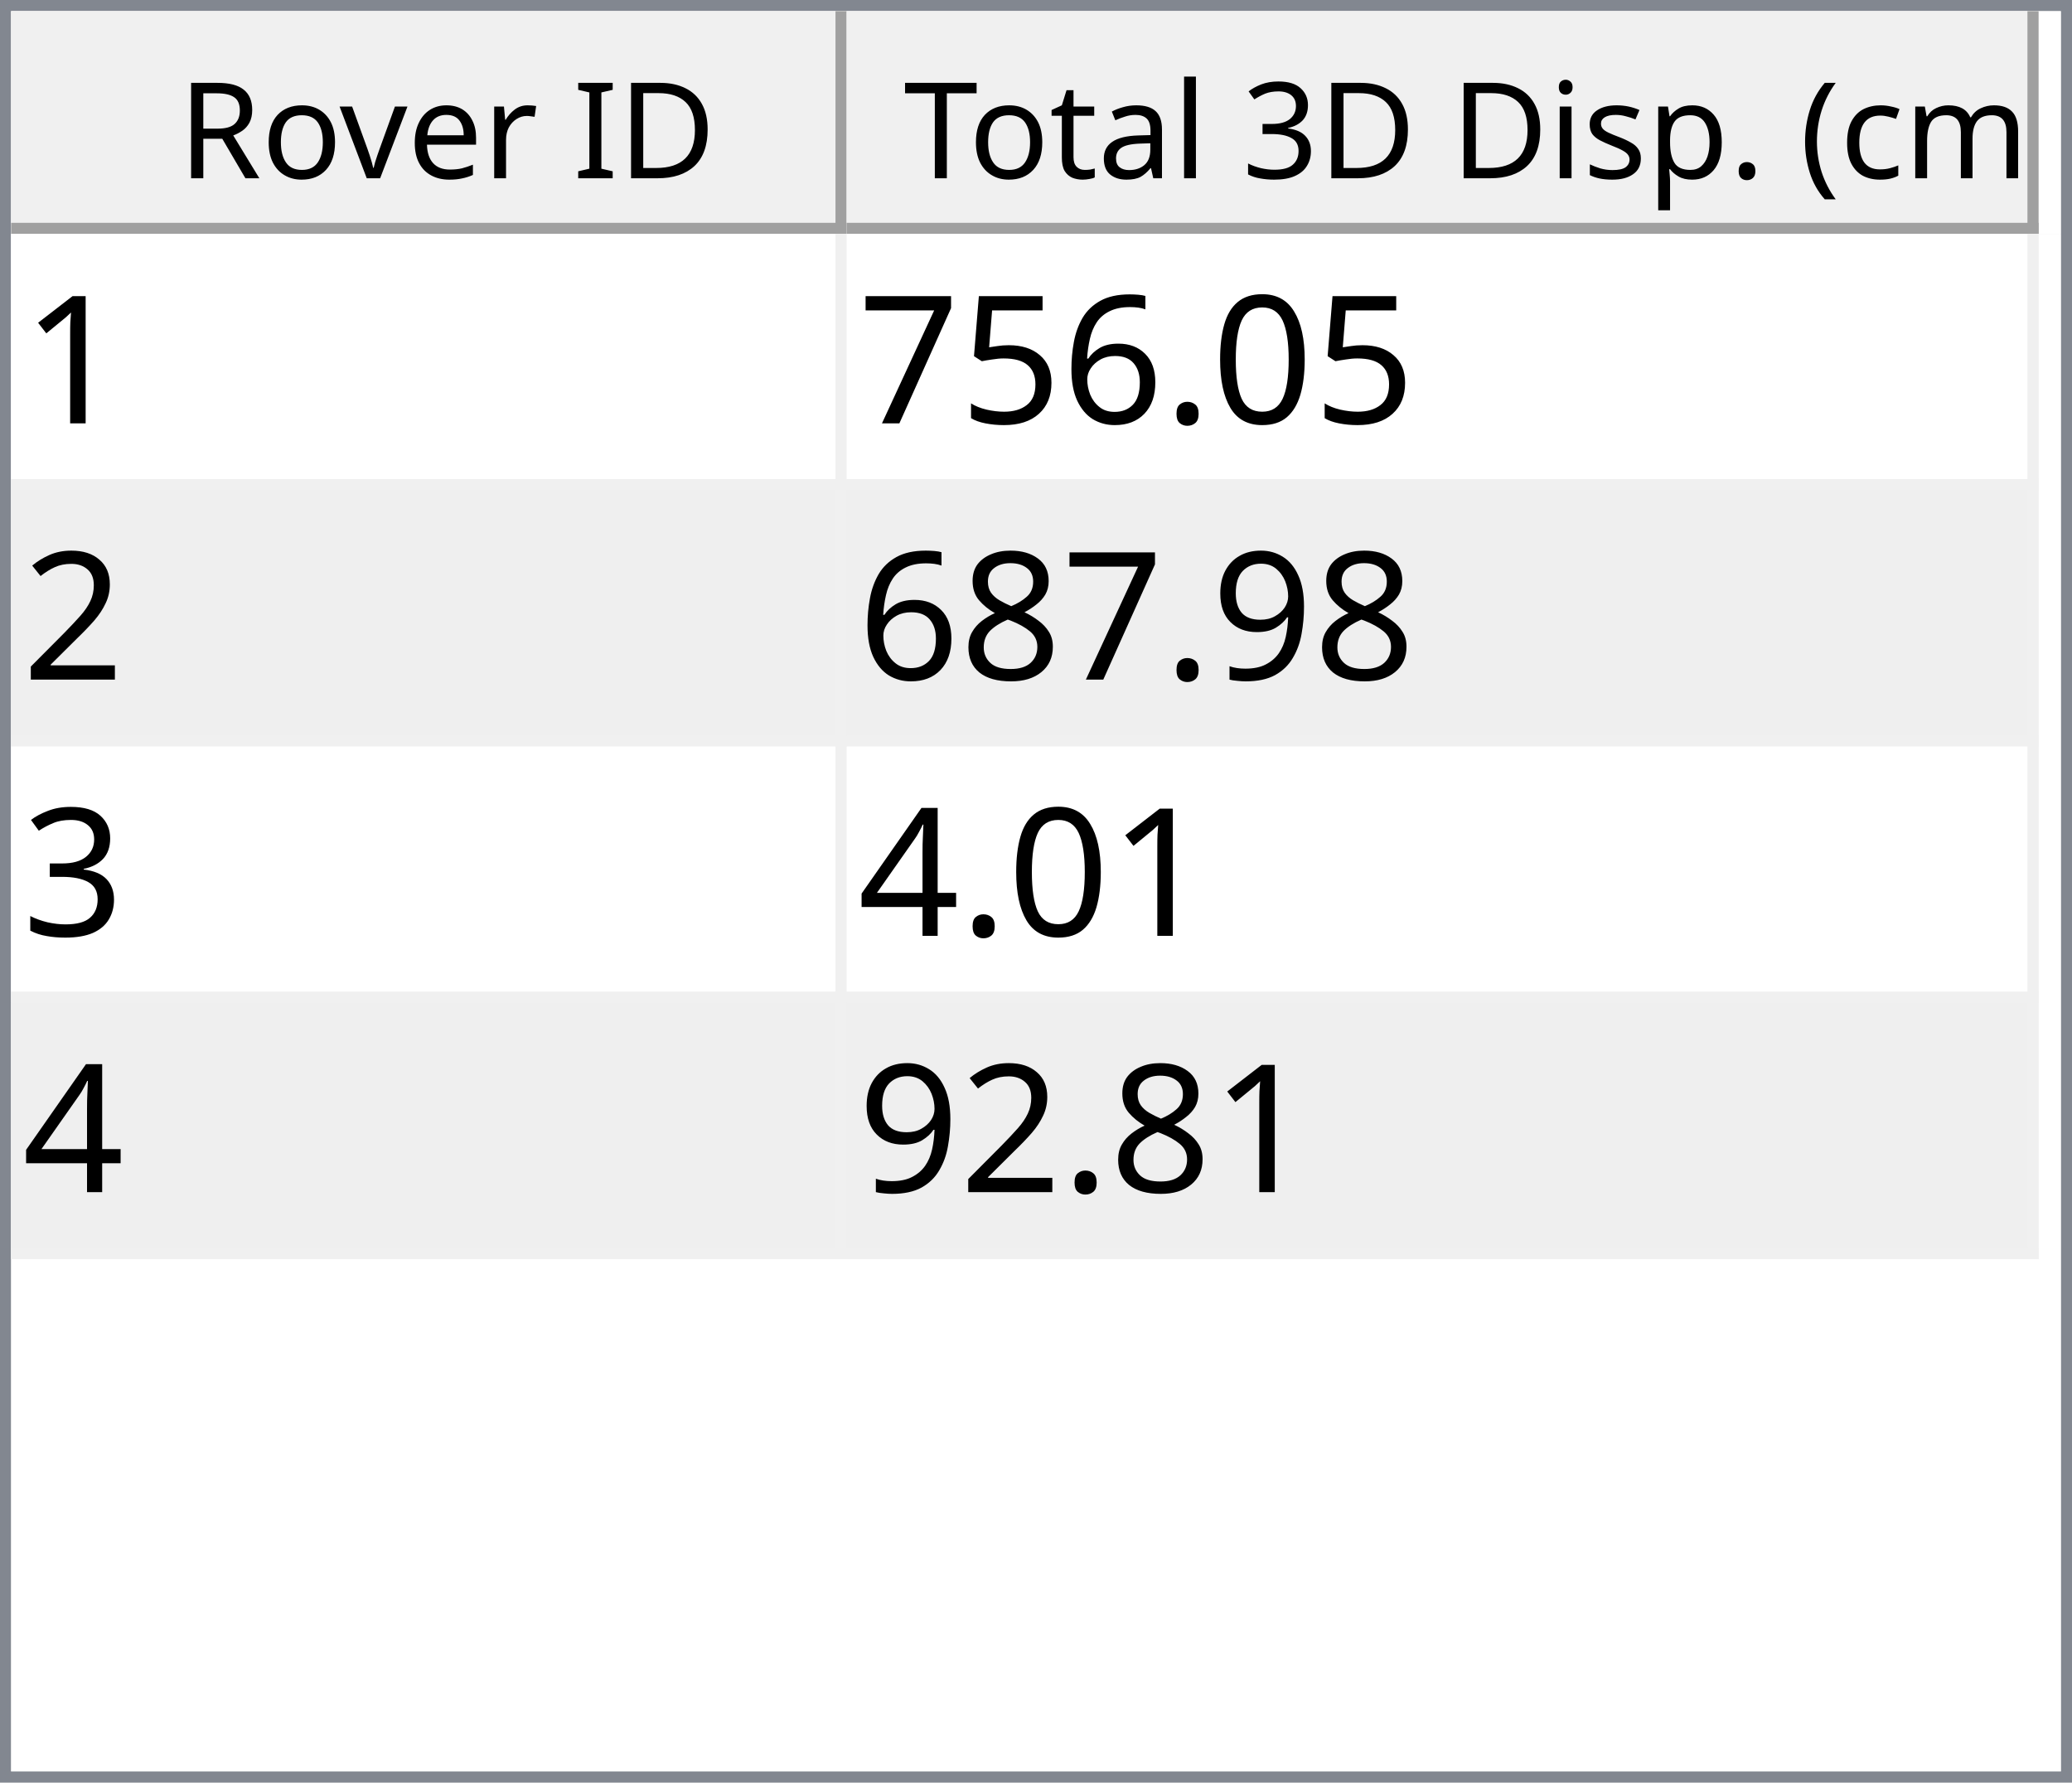
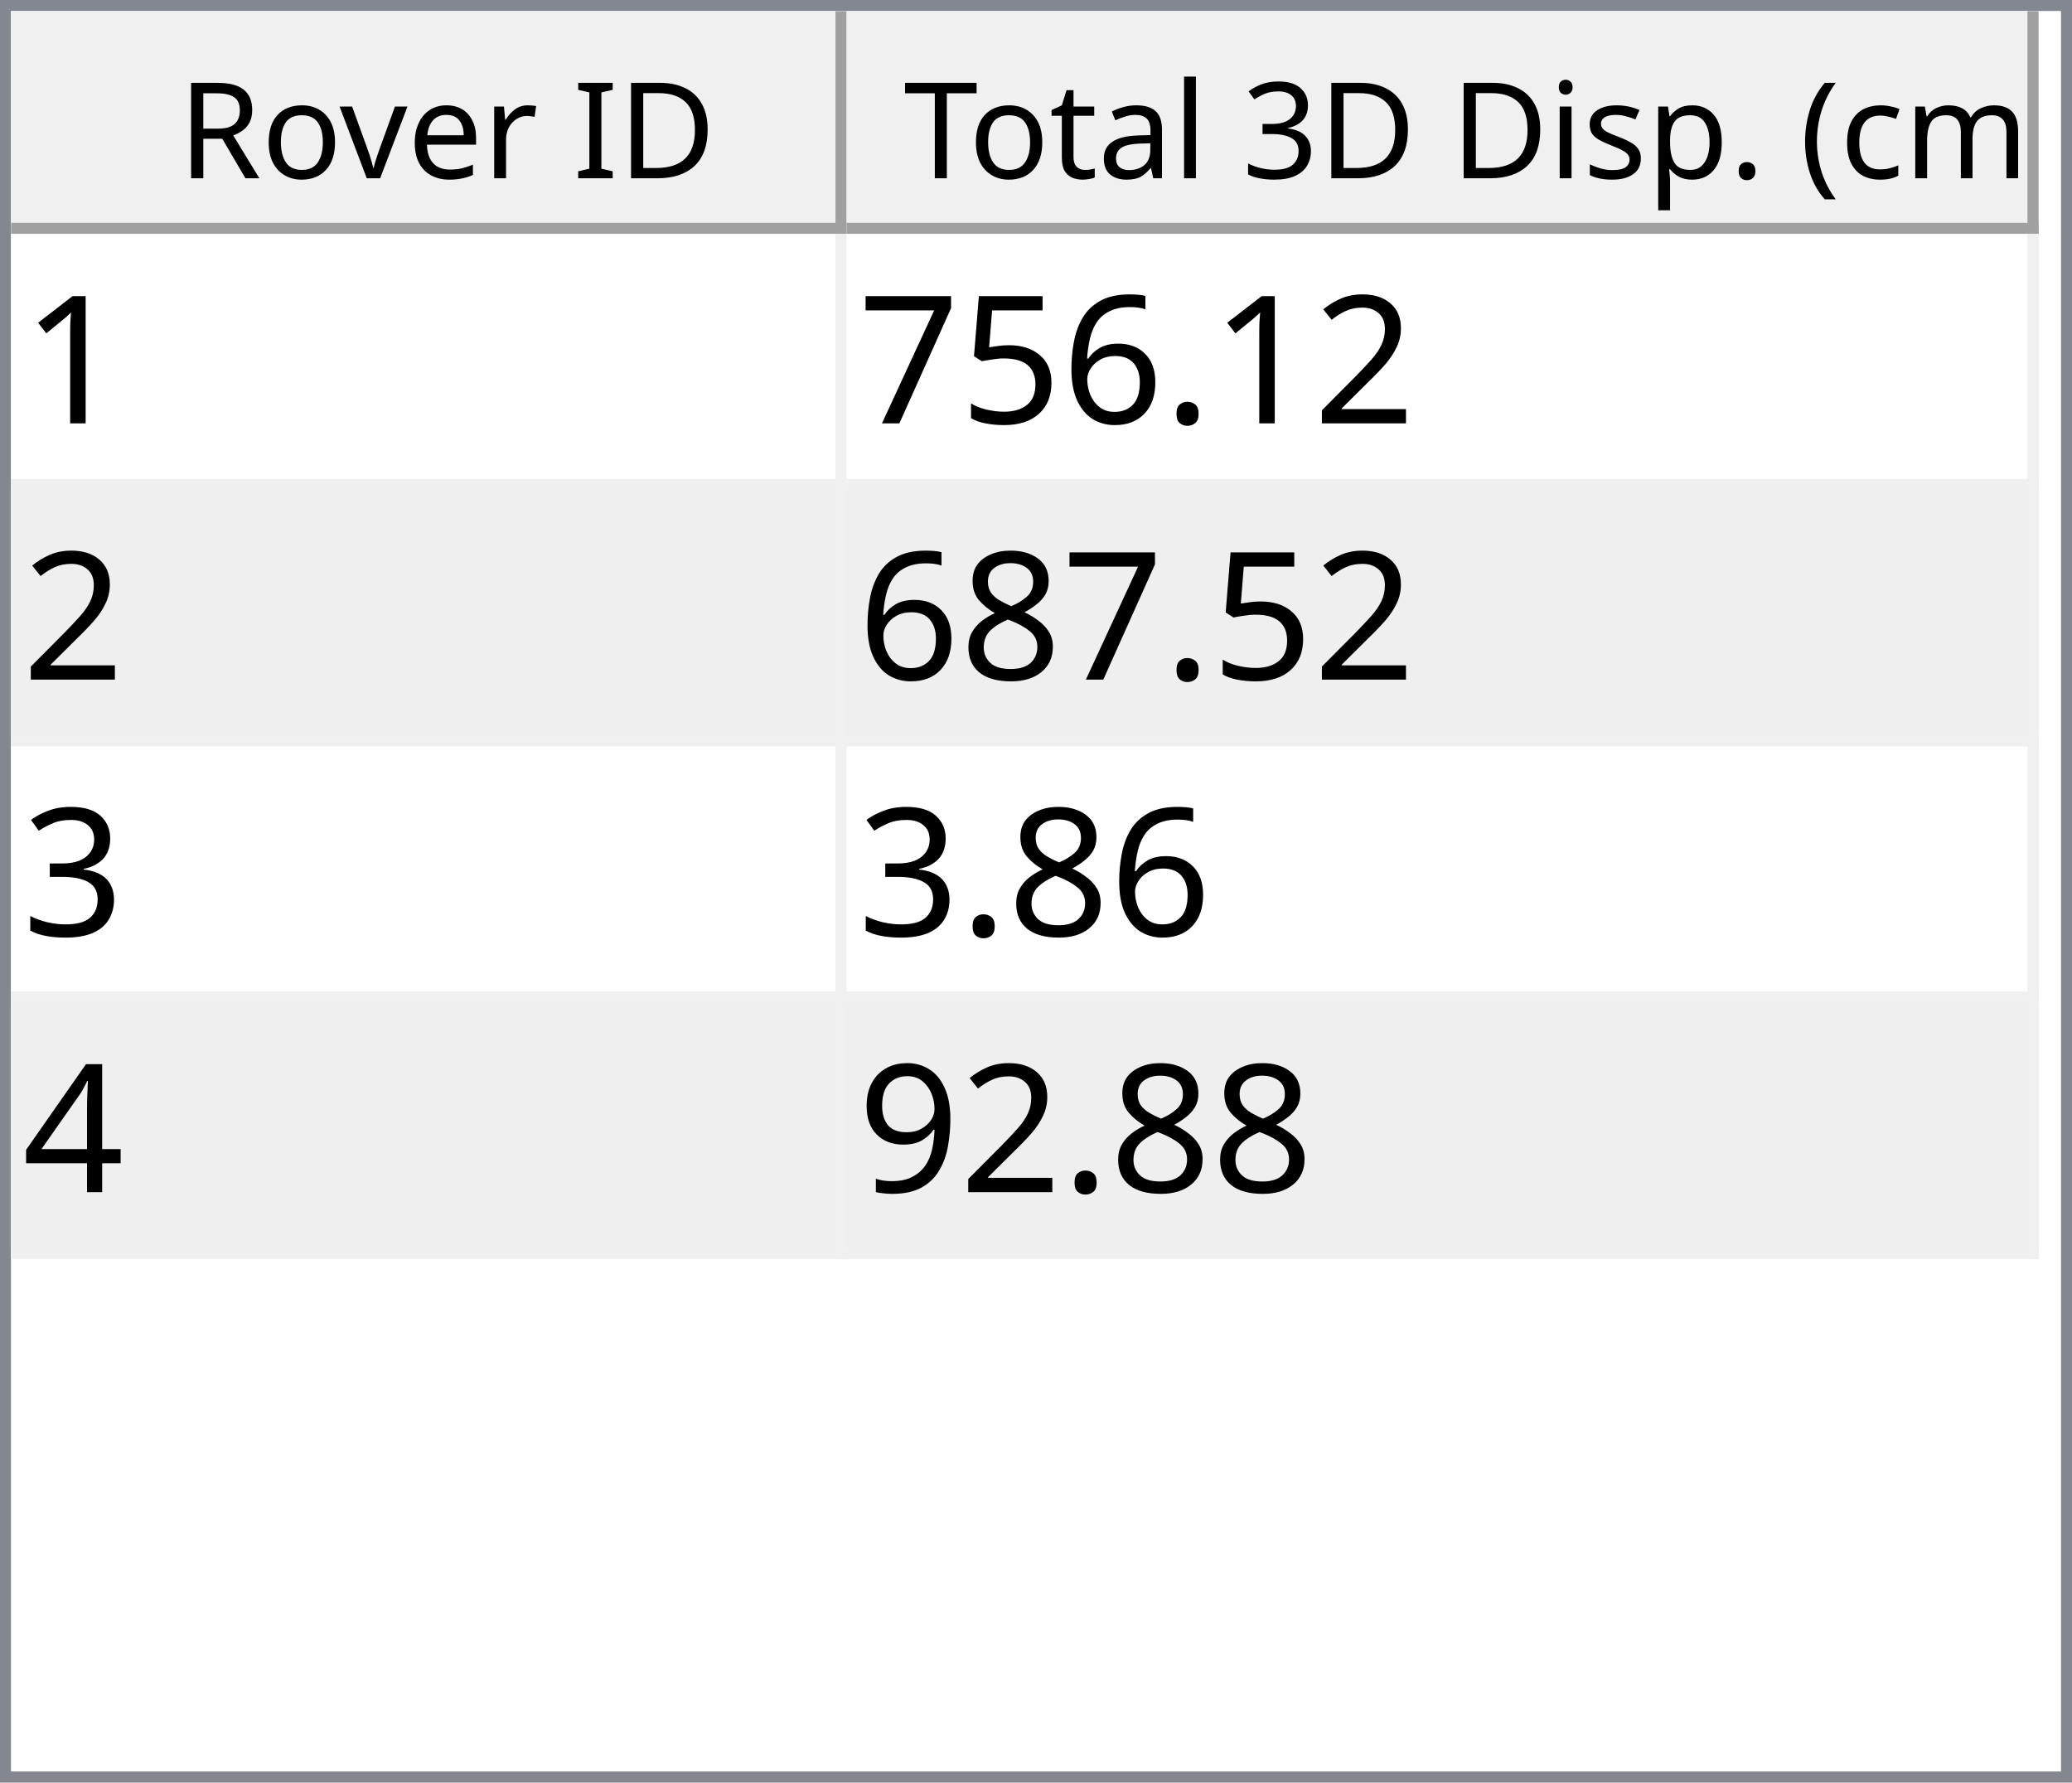
<svg xmlns="http://www.w3.org/2000/svg" style="fill-opacity:1; color-rendering:auto; color-interpolation:auto; text-rendering:auto; stroke:black; stroke-linecap:square; stroke-miterlimit:10; shape-rendering:auto; stroke-opacity:1; fill:black; stroke-dasharray:none; font-weight:normal; stroke-width:1; font-family:'Dialog'; font-style:normal; stroke-linejoin:miter; font-size:12px; stroke-dashoffset:0; image-rendering:auto;" width="186" height="160">
  <defs id="genericDefs" />
  <g>
    <defs id="defs1">
      <clipPath clipPathUnits="userSpaceOnUse" id="clipPath1">
        <path d="M0 0 L186 0 L186 160 L0 160 L0 0 Z" />
      </clipPath>
      <clipPath clipPathUnits="userSpaceOnUse" id="clipPath2">
        <path d="M0 0 L0 160 L186 160 L186 0 Z" />
      </clipPath>
      <clipPath clipPathUnits="userSpaceOnUse" id="clipPath3">
        <path d="M0 0 L0 20 L184 20 L184 0 Z" />
      </clipPath>
      <clipPath clipPathUnits="userSpaceOnUse" id="clipPath4">
        <path d="M0 0 L0 20 L75 20 L75 0 Z" />
      </clipPath>
      <clipPath clipPathUnits="userSpaceOnUse" id="clipPath5">
        <path d="M1 1 L1 19 L74 19 L74 1 Z" />
      </clipPath>
      <clipPath clipPathUnits="userSpaceOnUse" id="clipPath6">
        <path d="M0 0 L0 18 L73 18 L73 0 Z" />
      </clipPath>
      <clipPath clipPathUnits="userSpaceOnUse" id="clipPath7">
        <path d="M-0.5 -0.5 L-0.5 19.5 L74.5 19.5 L74.5 -0.5 Z" />
      </clipPath>
      <clipPath clipPathUnits="userSpaceOnUse" id="clipPath8">
        <path d="M0 0 L0 20 L107 20 L107 0 Z" />
      </clipPath>
      <clipPath clipPathUnits="userSpaceOnUse" id="clipPath9">
        <path d="M1 1 L1 19 L106 19 L106 1 Z" />
      </clipPath>
      <clipPath clipPathUnits="userSpaceOnUse" id="clipPath10">
        <path d="M0 0 L0 18 L105 18 L105 0 Z" />
      </clipPath>
      <clipPath clipPathUnits="userSpaceOnUse" id="clipPath11">
        <path d="M-0.5 -0.5 L-0.5 19.5 L106.5 19.5 L106.5 -0.5 Z" />
      </clipPath>
      <clipPath clipPathUnits="userSpaceOnUse" id="clipPath12">
        <path d="M0 0 L0 138 L184 138 L184 0 Z" />
      </clipPath>
      <clipPath clipPathUnits="userSpaceOnUse" id="clipPath13">
        <path d="M0 0 L0 92 L182 92 L182 0 Z" />
      </clipPath>
      <clipPath clipPathUnits="userSpaceOnUse" id="clipPath14">
        <path d="M-0.5 -0.5 L-0.5 91.5 L181.5 91.5 L181.5 -0.5 Z" />
      </clipPath>
      <clipPath clipPathUnits="userSpaceOnUse" id="clipPath15">
        <path d="M0 0 L0 22 L74 22 L74 0 Z" />
      </clipPath>
      <clipPath clipPathUnits="userSpaceOnUse" id="clipPath16">
        <path d="M0 0 L0 22 L106 22 L106 0 Z" />
      </clipPath>
      <font horiz-adv-x="64.551" id="font1">
        <font-face ascent="107.91" descent="25.098" units-per-em="100" style="font-style:normal; font-family:Segoe UI; font-weight:normal;" />
        <missing-glyph horiz-adv-x="64.551" d="M8.109 0 L8.109 68.266 L56.453 68.266 L56.453 0 L8.109 0 ZM15.328 7.234 L49.219 7.234 L49.219 61.031 L15.328 61.031 L15.328 7.234 Z" />
        <glyph unicode="D" horiz-adv-x="70.117" d="M9.188 0 L9.188 70.016 L28.516 70.016 Q65.531 70.016 65.531 35.891 Q65.531 19.672 55.25 9.836 Q44.969 0 27.734 0 L9.188 0 ZM17.391 62.594 L17.391 7.422 L27.828 7.422 Q41.609 7.422 49.273 14.797 Q56.938 22.172 56.938 35.688 Q56.938 62.594 28.328 62.594 L17.391 62.594 Z" />
        <glyph unicode="I" horiz-adv-x="26.611" d="M17.391 0 L9.188 0 L9.188 70.016 L17.391 70.016 L17.391 0 Z" />
        <glyph unicode=" " horiz-adv-x="27.393" d="" />
        <glyph unicode="r" horiz-adv-x="34.766" d="M34.188 41.891 Q32.078 43.5 28.125 43.5 Q23 43.5 19.555 38.672 Q16.109 33.844 16.109 25.484 L16.109 0 L8.109 0 L8.109 50 L16.109 50 L16.109 39.703 L16.312 39.703 Q18.016 44.969 21.531 47.922 Q25.047 50.875 29.391 50.875 Q32.516 50.875 34.188 50.203 L34.188 41.891 Z" />
        <glyph unicode="e" horiz-adv-x="52.295" d="M48.297 23 L12.984 23 Q13.188 14.656 17.484 10.109 Q21.781 5.562 29.297 5.562 Q37.75 5.562 44.828 11.141 L44.828 3.609 Q38.234 -1.172 27.391 -1.172 Q16.797 -1.172 10.742 5.641 Q4.688 12.453 4.688 24.812 Q4.688 36.469 11.305 43.82 Q17.922 51.172 27.734 51.172 Q37.547 51.172 42.922 44.828 Q48.297 38.484 48.297 27.203 L48.297 23 ZM40.094 29.781 Q40.047 36.719 36.75 40.578 Q33.453 44.438 27.594 44.438 Q21.922 44.438 17.969 40.383 Q14.016 36.328 13.094 29.781 L40.094 29.781 Z" />
        <glyph unicode="v" horiz-adv-x="47.9" d="M47.406 50 L27.484 0 L19.625 0 L0.688 50 L9.469 50 L22.172 13.672 Q23.578 9.672 23.922 6.688 L24.125 6.688 Q24.609 10.453 25.688 13.484 L38.969 50 L47.406 50 Z" />
        <glyph unicode="o" horiz-adv-x="58.594" d="M29 -1.172 Q17.922 -1.172 11.305 5.836 Q4.688 12.844 4.688 24.422 Q4.688 37.016 11.57 44.094 Q18.453 51.172 30.172 51.172 Q41.359 51.172 47.633 44.289 Q53.906 37.406 53.906 25.203 Q53.906 13.234 47.141 6.031 Q40.375 -1.172 29 -1.172 ZM29.594 44.438 Q21.875 44.438 17.383 39.188 Q12.891 33.938 12.891 24.703 Q12.891 15.828 17.43 10.695 Q21.969 5.562 29.594 5.562 Q37.359 5.562 41.531 10.594 Q45.703 15.625 45.703 24.906 Q45.703 34.281 41.531 39.359 Q37.359 44.438 29.594 44.438 Z" />
        <glyph unicode="R" horiz-adv-x="59.814" d="M59.375 0 L49.609 0 L37.891 19.625 Q36.281 22.359 34.766 24.289 Q33.25 26.219 31.664 27.438 Q30.078 28.656 28.25 29.219 Q26.422 29.781 24.125 29.781 L17.391 29.781 L17.391 0 L9.188 0 L9.188 70.016 L30.078 70.016 Q34.672 70.016 38.555 68.867 Q42.438 67.719 45.289 65.375 Q48.141 63.031 49.758 59.547 Q51.375 56.062 51.375 51.375 Q51.375 47.703 50.273 44.656 Q49.172 41.609 47.148 39.211 Q45.125 36.812 42.266 35.133 Q39.406 33.453 35.844 32.516 L35.844 32.328 Q37.594 31.547 38.891 30.547 Q40.188 29.547 41.359 28.18 Q42.531 26.812 43.68 25.078 Q44.828 23.344 46.234 21.047 L59.375 0 ZM17.391 62.594 L17.391 37.203 L28.516 37.203 Q31.594 37.203 34.203 38.133 Q36.812 39.062 38.719 40.797 Q40.625 42.531 41.703 45.047 Q42.781 47.562 42.781 50.688 Q42.781 56.297 39.141 59.445 Q35.5 62.594 28.609 62.594 L17.391 62.594 Z" />
        <glyph unicode=")" horiz-adv-x="30.176" d="M8.297 -15.922 L1.172 -15.922 Q16.406 2.344 16.406 26.812 Q16.406 51.469 1.078 70.016 L8.297 70.016 Q23.531 52.156 23.531 26.703 Q23.531 1.375 8.297 -15.922 Z" />
        <glyph unicode="m" horiz-adv-x="86.133" d="M79.109 0 L71.094 0 L71.094 28.719 Q71.094 37.016 68.531 40.727 Q65.969 44.438 59.906 44.438 Q54.781 44.438 51.195 39.75 Q47.609 35.062 47.609 28.516 L47.609 0 L39.594 0 L39.594 29.688 Q39.594 44.438 28.219 44.438 Q22.953 44.438 19.531 40.016 Q16.109 35.594 16.109 28.516 L16.109 0 L8.109 0 L8.109 50 L16.109 50 L16.109 42.094 L16.312 42.094 Q21.625 51.172 31.844 51.172 Q36.969 51.172 40.773 48.312 Q44.578 45.453 46 40.828 Q51.562 51.172 62.594 51.172 Q79.109 51.172 79.109 30.812 L79.109 0 Z" />
        <glyph unicode="c" horiz-adv-x="46.191" d="M42.188 2.297 Q36.422 -1.172 28.516 -1.172 Q17.828 -1.172 11.258 5.789 Q4.688 12.75 4.688 23.828 Q4.688 36.188 11.766 43.68 Q18.844 51.172 30.672 51.172 Q37.25 51.172 42.281 48.734 L42.281 40.531 Q36.719 44.438 30.375 44.438 Q22.703 44.438 17.797 38.945 Q12.891 33.453 12.891 24.516 Q12.891 15.719 17.508 10.641 Q22.125 5.562 29.891 5.562 Q36.422 5.562 42.188 9.906 L42.188 2.297 Z" />
        <glyph unicode="(" horiz-adv-x="30.176" d="M29.109 -15.922 L21.969 -15.922 Q6.844 1.375 6.844 26.703 Q6.844 52.156 21.969 70.016 L29.203 70.016 Q13.875 51.469 13.875 26.812 Q13.875 2.344 29.109 -15.922 Z" />
        <glyph unicode="." horiz-adv-x="21.68" d="M10.891 -1.078 Q8.641 -1.078 7.055 0.539 Q5.469 2.156 5.469 4.391 Q5.469 6.641 7.055 8.273 Q8.641 9.906 10.891 9.906 Q13.188 9.906 14.797 8.273 Q16.406 6.641 16.406 4.391 Q16.406 2.156 14.797 0.539 Q13.188 -1.078 10.891 -1.078 Z" />
        <glyph unicode="p" horiz-adv-x="58.789" d="M16.312 7.234 L16.109 7.234 L16.109 -23 L8.109 -23 L8.109 50 L16.109 50 L16.109 41.219 L16.312 41.219 Q22.219 51.172 33.594 51.172 Q43.266 51.172 48.688 44.461 Q54.109 37.75 54.109 26.469 Q54.109 13.922 48 6.375 Q41.891 -1.172 31.297 -1.172 Q21.578 -1.172 16.312 7.234 ZM16.109 27.391 L16.109 20.406 Q16.109 14.203 20.141 9.883 Q24.172 5.562 30.375 5.562 Q37.641 5.562 41.773 11.133 Q45.906 16.703 45.906 26.609 Q45.906 34.969 42.047 39.703 Q38.188 44.438 31.594 44.438 Q24.609 44.438 20.359 39.578 Q16.109 34.719 16.109 27.391 Z" />
        <glyph unicode="s" horiz-adv-x="42.432" d="M5.078 1.812 L5.078 10.406 Q11.625 5.562 19.484 5.562 Q30.031 5.562 30.031 12.594 Q30.031 14.594 29.125 15.992 Q28.219 17.391 26.68 18.461 Q25.141 19.531 23.07 20.383 Q21 21.234 18.609 22.172 Q15.281 23.484 12.766 24.828 Q10.25 26.172 8.57 27.859 Q6.891 29.547 6.031 31.695 Q5.172 33.844 5.172 36.719 Q5.172 40.234 6.789 42.945 Q8.406 45.656 11.086 47.484 Q13.766 49.312 17.211 50.242 Q20.656 51.172 24.312 51.172 Q30.812 51.172 35.938 48.922 L35.938 40.828 Q30.422 44.438 23.25 44.438 Q21 44.438 19.195 43.922 Q17.391 43.406 16.094 42.477 Q14.797 41.547 14.086 40.258 Q13.375 38.969 13.375 37.406 Q13.375 35.453 14.086 34.133 Q14.797 32.812 16.164 31.789 Q17.531 30.766 19.484 29.938 Q21.438 29.109 23.922 28.125 Q27.25 26.859 29.883 25.516 Q32.516 24.172 34.375 22.484 Q36.234 20.797 37.234 18.602 Q38.234 16.406 38.234 13.375 Q38.234 9.672 36.602 6.938 Q34.969 4.203 32.234 2.398 Q29.5 0.594 25.93 -0.289 Q22.359 -1.172 18.453 -1.172 Q10.75 -1.172 5.078 1.812 Z" />
        <glyph unicode="i" horiz-adv-x="24.219" d="M12.203 62.703 Q10.062 62.703 8.547 64.164 Q7.031 65.625 7.031 67.875 Q7.031 70.125 8.547 71.609 Q10.062 73.094 12.203 73.094 Q14.406 73.094 15.945 71.609 Q17.484 70.125 17.484 67.875 Q17.484 65.719 15.945 64.211 Q14.406 62.703 12.203 62.703 ZM16.109 0 L8.109 0 L8.109 50 L16.109 50 L16.109 0 Z" />
        <glyph unicode="3" horiz-adv-x="53.906" d="M46.531 19.828 Q46.531 15.094 44.75 11.211 Q42.969 7.328 39.719 4.57 Q36.469 1.812 31.93 0.297 Q27.391 -1.219 21.922 -1.219 Q11.922 -1.219 6 2.594 L6 11.188 Q13.094 5.609 22.219 5.609 Q25.875 5.609 28.828 6.539 Q31.781 7.469 33.906 9.227 Q36.031 10.984 37.18 13.477 Q38.328 15.969 38.328 19.094 Q38.328 32.812 18.797 32.812 L12.984 32.812 L12.984 39.594 L18.5 39.594 Q35.797 39.594 35.797 52.484 Q35.797 64.406 22.609 64.406 Q15.188 64.406 8.688 59.422 L8.688 67.188 Q15.375 71.188 24.609 71.188 Q29 71.188 32.57 69.969 Q36.141 68.75 38.68 66.555 Q41.219 64.359 42.609 61.281 Q44 58.203 44 54.5 Q44 40.672 30.031 36.719 L30.031 36.531 Q33.594 36.141 36.625 34.797 Q39.656 33.453 41.852 31.305 Q44.047 29.156 45.289 26.25 Q46.531 23.344 46.531 19.828 Z" />
        <glyph unicode="l" horiz-adv-x="24.219" d="M16.109 0 L8.109 0 L8.109 74.031 L16.109 74.031 L16.109 0 Z" />
        <glyph unicode="a" horiz-adv-x="50.879" d="M43.891 0 L35.891 0 L35.891 7.812 L35.688 7.812 Q30.469 -1.172 20.312 -1.172 Q12.844 -1.172 8.617 2.781 Q4.391 6.734 4.391 13.281 Q4.391 27.297 20.906 29.594 L35.891 31.688 Q35.891 44.438 25.594 44.438 Q16.547 44.438 9.281 38.281 L9.281 46.484 Q16.656 51.172 26.266 51.172 Q43.891 51.172 43.891 32.516 L43.891 0 ZM35.891 25.297 L23.828 23.641 Q18.266 22.859 15.43 20.875 Q12.594 18.891 12.594 13.875 Q12.594 10.203 15.211 7.883 Q17.828 5.562 22.172 5.562 Q28.125 5.562 32.008 9.742 Q35.891 13.922 35.891 20.312 L35.891 25.297 Z" />
        <glyph unicode="t" horiz-adv-x="33.887" d="M31.297 0.484 Q28.469 -1.078 23.828 -1.078 Q10.688 -1.078 10.688 13.578 L10.688 43.172 L2.094 43.172 L2.094 50 L10.688 50 L10.688 62.203 L18.703 64.797 L18.703 50 L31.297 50 L31.297 43.172 L18.703 43.172 L18.703 14.984 Q18.703 9.969 20.414 7.82 Q22.125 5.672 26.078 5.672 Q29.109 5.672 31.297 7.328 L31.297 0.484 Z" />
        <glyph unicode="T" horiz-adv-x="52.393" d="M50.594 62.594 L30.375 62.594 L30.375 0 L22.172 0 L22.172 62.594 L2 62.594 L2 70.016 L50.594 70.016 L50.594 62.594 Z" />
      </font>
      <font horiz-adv-x="75.0" id="font2">
        <font-face ascent="100.537" descent="21.973" units-per-em="100" style="font-style:normal; font-family:sans-serif; font-weight:normal;" />
        <missing-glyph horiz-adv-x="75.0" d="M12.5 0 L12.5 62.5 L62.5 62.5 L62.5 0 L12.5 0 ZM14.062 1.562 L60.938 1.562 L60.938 60.938 L14.062 60.938 L14.062 1.562 Z" />
        <glyph unicode="1" horiz-adv-x="55.615" d="M37.25 0 L28.469 0 L28.469 56 Q25.297 52.984 20.141 49.953 Q14.984 46.922 10.891 45.406 L10.891 53.906 Q18.266 57.375 23.781 62.305 Q29.297 67.234 31.594 71.875 L37.25 71.875 L37.25 0 Z" />
-         <glyph unicode="0" horiz-adv-x="55.615" d="M4.156 35.297 Q4.156 48 6.766 55.742 Q9.375 63.484 14.523 67.68 Q19.672 71.875 27.484 71.875 Q33.25 71.875 37.594 69.555 Q41.938 67.234 44.773 62.867 Q47.609 58.5 49.219 52.227 Q50.828 45.953 50.828 35.297 Q50.828 22.703 48.242 14.969 Q45.656 7.234 40.508 3.008 Q35.359 -1.219 27.484 -1.219 Q17.141 -1.219 11.234 6.203 Q4.156 15.141 4.156 35.297 ZM13.188 35.297 Q13.188 17.672 17.312 11.836 Q21.438 6 27.484 6 Q33.547 6 37.672 11.859 Q41.797 17.719 41.797 35.297 Q41.797 52.984 37.672 58.789 Q33.547 64.594 27.391 64.594 Q21.344 64.594 17.719 59.469 Q13.188 52.938 13.188 35.297 Z" />
+         <glyph unicode="2" horiz-adv-x="55.615" d="M50.344 8.453 L50.344 0 L3.031 0 Q2.938 3.172 4.047 6.109 Q5.859 10.938 9.836 15.625 Q13.812 20.312 21.344 26.469 Q33.016 36.031 37.117 41.625 Q41.219 47.219 41.219 52.203 Q41.219 57.422 37.477 61.008 Q33.734 64.594 27.734 64.594 Q21.391 64.594 17.578 60.789 Q13.766 56.984 13.719 50.25 L4.688 51.172 Q5.609 61.281 11.664 66.578 Q17.719 71.875 27.938 71.875 Q38.234 71.875 44.242 66.164 Q50.25 60.453 50.25 52 Q50.25 47.703 48.492 43.555 Q46.734 39.406 42.656 34.812 Q38.578 30.219 29.109 22.219 Q21.188 15.578 18.945 13.211 Q16.703 10.844 15.234 8.453 L50.344 8.453 Z" />
        <glyph unicode="." horiz-adv-x="27.783" d="M9.078 0 L9.078 10.016 L19.094 10.016 L19.094 0 L9.078 0 Z" />
        <glyph unicode="6" horiz-adv-x="55.615" d="M49.75 54.047 L41.016 53.375 Q39.844 58.547 37.703 60.891 Q34.125 64.656 28.906 64.656 Q24.703 64.656 21.531 62.312 Q17.391 59.281 14.992 53.469 Q12.594 47.656 12.5 36.922 Q15.672 41.75 20.266 44.094 Q24.859 46.438 29.891 46.438 Q38.672 46.438 44.852 39.969 Q51.031 33.5 51.031 23.25 Q51.031 16.5 48.125 10.719 Q45.219 4.938 40.141 1.859 Q35.062 -1.219 28.609 -1.219 Q17.625 -1.219 10.695 6.859 Q3.766 14.938 3.766 33.5 Q3.766 54.25 11.422 63.672 Q18.109 71.875 29.438 71.875 Q37.891 71.875 43.289 67.141 Q48.688 62.406 49.75 54.047 ZM13.875 23.188 Q13.875 18.656 15.797 14.508 Q17.719 10.359 21.188 8.18 Q24.656 6 28.469 6 Q34.031 6 38.039 10.492 Q42.047 14.984 42.047 22.703 Q42.047 30.125 38.086 34.398 Q34.125 38.672 28.125 38.672 Q22.172 38.672 18.023 34.398 Q13.875 30.125 13.875 23.188 Z" />
        <glyph unicode="5" horiz-adv-x="55.615" d="M4.156 18.75 L13.375 19.531 Q14.406 12.797 18.141 9.398 Q21.875 6 27.156 6 Q33.5 6 37.891 10.789 Q42.281 15.578 42.281 23.484 Q42.281 31 38.062 35.352 Q33.844 39.703 27 39.703 Q22.75 39.703 19.336 37.773 Q15.922 35.844 13.969 32.766 L5.719 33.844 L12.641 70.609 L48.25 70.609 L48.25 62.203 L19.672 62.203 L15.828 42.969 Q22.266 47.469 29.344 47.469 Q38.719 47.469 45.164 40.969 Q51.609 34.469 51.609 24.266 Q51.609 14.547 45.953 7.469 Q39.062 -1.219 27.156 -1.219 Q17.391 -1.219 11.211 4.25 Q5.031 9.719 4.156 18.75 Z" />
        <glyph unicode="7" horiz-adv-x="55.615" d="M4.734 62.203 L4.734 70.656 L51.078 70.656 L51.078 63.812 Q44.234 56.547 37.523 44.484 Q30.812 32.422 27.156 19.672 Q24.516 10.688 23.781 0 L14.75 0 Q14.891 8.453 18.062 20.414 Q21.234 32.375 27.172 43.484 Q33.109 54.594 39.797 62.203 L4.734 62.203 Z" />
-         <glyph unicode="2" horiz-adv-x="55.615" d="M50.344 8.453 L50.344 0 L3.031 0 Q2.938 3.172 4.047 6.109 Q5.859 10.938 9.836 15.625 Q13.812 20.312 21.344 26.469 Q33.016 36.031 37.117 41.625 Q41.219 47.219 41.219 52.203 Q41.219 57.422 37.477 61.008 Q33.734 64.594 27.734 64.594 Q21.391 64.594 17.578 60.789 Q13.766 56.984 13.719 50.25 L4.688 51.172 Q5.609 61.281 11.664 66.578 Q17.719 71.875 27.938 71.875 Q38.234 71.875 44.242 66.164 Q50.25 60.453 50.25 52 Q50.25 47.703 48.492 43.555 Q46.734 39.406 42.656 34.812 Q38.578 30.219 29.109 22.219 Q21.188 15.578 18.945 13.211 Q16.703 10.844 15.234 8.453 L50.344 8.453 Z" />
-         <glyph unicode="9" horiz-adv-x="55.615" d="M5.469 16.547 L13.922 17.328 Q14.984 11.375 18.016 8.688 Q21.047 6 25.781 6 Q29.828 6 32.883 7.859 Q35.938 9.719 37.891 12.82 Q39.844 15.922 41.164 21.195 Q42.484 26.469 42.484 31.938 Q42.484 32.516 42.438 33.688 Q39.797 29.5 35.234 26.883 Q30.672 24.266 25.344 24.266 Q16.453 24.266 10.305 30.711 Q4.156 37.156 4.156 47.703 Q4.156 58.594 10.578 65.234 Q17 71.875 26.656 71.875 Q33.641 71.875 39.43 68.117 Q45.219 64.359 48.219 57.398 Q51.219 50.438 51.219 37.25 Q51.219 23.531 48.242 15.406 Q45.266 7.281 39.383 3.031 Q33.5 -1.219 25.594 -1.219 Q17.188 -1.219 11.867 3.445 Q6.547 8.109 5.469 16.547 ZM41.453 48.141 Q41.453 55.719 37.43 60.156 Q33.406 64.594 27.734 64.594 Q21.875 64.594 17.531 59.812 Q13.188 55.031 13.188 47.406 Q13.188 40.578 17.312 36.305 Q21.438 32.031 27.484 32.031 Q33.594 32.031 37.523 36.305 Q41.453 40.578 41.453 48.141 Z" />
        <glyph unicode="8" horiz-adv-x="55.615" d="M17.672 38.812 Q12.203 40.828 9.57 44.539 Q6.938 48.25 6.938 53.422 Q6.938 61.234 12.555 66.555 Q18.172 71.875 27.484 71.875 Q36.859 71.875 42.578 66.43 Q48.297 60.984 48.297 53.172 Q48.297 48.188 45.68 44.508 Q43.062 40.828 37.75 38.812 Q44.344 36.672 47.781 31.883 Q51.219 27.094 51.219 20.453 Q51.219 11.281 44.727 5.031 Q38.234 -1.219 27.641 -1.219 Q17.047 -1.219 10.547 5.055 Q4.047 11.328 4.047 20.703 Q4.047 27.688 7.594 32.398 Q11.141 37.109 17.672 38.812 ZM15.922 53.719 Q15.922 48.641 19.195 45.414 Q22.469 42.188 27.688 42.188 Q32.766 42.188 36.016 45.383 Q39.266 48.578 39.266 53.219 Q39.266 58.062 35.914 61.359 Q32.562 64.656 27.594 64.656 Q22.562 64.656 19.242 61.43 Q15.922 58.203 15.922 53.719 ZM13.094 20.656 Q13.094 16.891 14.875 13.375 Q16.656 9.859 20.172 7.93 Q23.688 6 27.734 6 Q34.031 6 38.133 10.055 Q42.234 14.109 42.234 20.359 Q42.234 26.703 38.016 30.859 Q33.797 35.016 27.438 35.016 Q21.234 35.016 17.164 30.914 Q13.094 26.812 13.094 20.656 Z" />
        <glyph unicode="3" horiz-adv-x="55.615" d="M4.203 18.891 L12.984 20.062 Q14.5 12.594 18.141 9.297 Q21.781 6 27 6 Q33.203 6 37.477 10.297 Q41.75 14.594 41.75 20.953 Q41.75 27 37.797 30.93 Q33.844 34.859 27.734 34.859 Q25.25 34.859 21.531 33.891 L22.516 41.609 Q23.391 41.5 23.922 41.5 Q29.547 41.5 34.039 44.43 Q38.531 47.359 38.531 53.469 Q38.531 58.297 35.258 61.477 Q31.984 64.656 26.812 64.656 Q21.688 64.656 18.266 61.43 Q14.844 58.203 13.875 51.766 L5.078 53.328 Q6.688 62.156 12.398 67.016 Q18.109 71.875 26.609 71.875 Q32.469 71.875 37.398 69.359 Q42.328 66.844 44.945 62.5 Q47.562 58.156 47.562 53.266 Q47.562 48.641 45.07 44.828 Q42.578 41.016 37.703 38.766 Q44.047 37.312 47.562 32.695 Q51.078 28.078 51.078 21.141 Q51.078 11.766 44.242 5.25 Q37.406 -1.266 26.953 -1.266 Q17.531 -1.266 11.305 4.352 Q5.078 9.969 4.203 18.891 Z" />
        <glyph unicode="4" horiz-adv-x="55.615" d="M32.328 0 L32.328 17.141 L1.266 17.141 L1.266 25.203 L33.938 71.578 L41.109 71.578 L41.109 25.203 L50.781 25.203 L50.781 17.141 L41.109 17.141 L41.109 0 L32.328 0 ZM32.328 25.203 L32.328 57.469 L9.906 25.203 L32.328 25.203 Z" />
+         <glyph unicode="9" horiz-adv-x="55.615" d="M5.469 16.547 L13.922 17.328 Q14.984 11.375 18.016 8.688 Q21.047 6 25.781 6 Q29.828 6 32.883 7.859 Q35.938 9.719 37.891 12.82 Q39.844 15.922 41.164 21.195 Q42.484 26.469 42.484 31.938 Q42.484 32.516 42.438 33.688 Q39.797 29.5 35.234 26.883 Q30.672 24.266 25.344 24.266 Q16.453 24.266 10.305 30.711 Q4.156 37.156 4.156 47.703 Q4.156 58.594 10.578 65.234 Q17 71.875 26.656 71.875 Q33.641 71.875 39.43 68.117 Q45.219 64.359 48.219 57.398 Q51.219 50.438 51.219 37.25 Q51.219 23.531 48.242 15.406 Q45.266 7.281 39.383 3.031 Q33.5 -1.219 25.594 -1.219 Q17.188 -1.219 11.867 3.445 Q6.547 8.109 5.469 16.547 ZM41.453 48.141 Q41.453 55.719 37.43 60.156 Q33.406 64.594 27.734 64.594 Q21.875 64.594 17.531 59.812 Q13.188 55.031 13.188 47.406 Q13.188 40.578 17.312 36.305 Q21.438 32.031 27.484 32.031 Q33.594 32.031 37.523 36.305 Q41.453 40.578 41.453 48.141 Z" />
      </font>
    </defs>
    <g style="fill:white; stroke:white;">
      <rect x="0" y="0" width="186" style="clip-path:url(#clipPath1); stroke:none;" height="160" />
    </g>
    <g style="fill:white; text-rendering:optimizeSpeed; color-rendering:optimizeSpeed; image-rendering:optimizeSpeed; shape-rendering:crispEdges; stroke:white; color-interpolation:sRGB;">
      <rect x="0" width="186" height="160" y="0" style="stroke:none;" />
      <path style="stroke:none;" d="M0 160 L186 160 L186 0 L0 0 Z" />
    </g>
    <g style="fill:rgb(240,240,240); font-family:'Segoe UI'; stroke:rgb(240,240,240);">
      <rect x="0" y="0" width="186" style="clip-path:url(#clipPath2); stroke:none;" height="160" />
    </g>
    <g style="fill:rgb(130,135,144); font-family:'Segoe UI'; stroke:rgb(130,135,144);">
      <path d="M0 0 L186 0 L186 160 L0 160 L0 0 ZM1 1 L185 1 L185 159 L1 159 L1 1 Z" style="fill-rule:evenodd; clip-path:url(#clipPath2); stroke:none;" />
    </g>
    <g style="fill:white; font-family:'Segoe UI'; stroke:white;" transform="translate(1,1)">
      <rect x="0" y="0" width="184" style="clip-path:url(#clipPath3); stroke:none;" height="20" />
    </g>
    <g style="fill:rgb(240,240,240); font-family:'Segoe UI'; stroke:rgb(240,240,240);" transform="translate(1,1)">
      <rect x="0" y="0" width="75" style="clip-path:url(#clipPath4); stroke:none;" height="20" />
    </g>
    <g style="font-family:'Segoe UI';" transform="translate(2,2)">
      <text x="14" xml:space="preserve" y="14" style="clip-path:url(#clipPath6); stroke:none;">Rover ID</text>
    </g>
    <g style="fill:rgb(160,160,160); font-family:'Segoe UI'; stroke:rgb(160,160,160); stroke-linejoin:bevel;" transform="translate(1.5,1.5)">
      <line x1="74" x2="74" y1="0" style="fill:none; clip-path:url(#clipPath7);" y2="19" />
    </g>
    <g style="fill:rgb(160,160,160); font-family:'Segoe UI'; stroke:rgb(160,160,160); stroke-linejoin:bevel;" transform="matrix(1,0,0,1,1,1) translate(0.5,0.5)">
      <line x1="0" x2="74" y1="19" style="fill:none; clip-path:url(#clipPath7);" y2="19" />
    </g>
    <g style="fill:rgb(240,240,240); font-family:'Segoe UI'; stroke:rgb(240,240,240);" transform="translate(76,1)">
      <rect x="0" y="0" width="107" style="clip-path:url(#clipPath8); stroke:none;" height="20" />
    </g>
    <g style="font-family:'Segoe UI';" transform="translate(77,2)">
      <text x="1" xml:space="preserve" y="14" style="clip-path:url(#clipPath10); stroke:none;"> Total 3D Disp. (cm)</text>
    </g>
    <g style="fill:rgb(160,160,160); font-family:'Segoe UI'; stroke:rgb(160,160,160); stroke-linejoin:bevel;" transform="translate(76.5,1.5)">
      <line x1="106" x2="106" y1="0" style="fill:none; clip-path:url(#clipPath11);" y2="19" />
    </g>
    <g style="fill:rgb(160,160,160); font-family:'Segoe UI'; stroke:rgb(160,160,160); stroke-linejoin:bevel;" transform="matrix(1,0,0,1,76,1) translate(0.5,0.5)">
      <line x1="0" x2="106" y1="19" style="fill:none; clip-path:url(#clipPath11);" y2="19" />
    </g>
    <g style="fill:white; font-family:'Segoe UI'; stroke:white;" transform="translate(1,21)">
      <rect x="0" y="0" width="184" style="clip-path:url(#clipPath12); stroke:none;" height="138" />
    </g>
    <g style="fill:rgb(240,240,240); font-size:16px; font-family:sans-serif; stroke:rgb(240,240,240);" transform="translate(1,21)">
      <rect x="0" y="0" width="182" style="clip-path:url(#clipPath13); stroke:none;" height="92" />
      <line transform="translate(0.5,0.5)" x1="0" x2="181" y1="22" style="clip-path:url(#clipPath14); fill:none; stroke-linejoin:bevel;" y2="22" />
    </g>
    <g transform="matrix(1,0,0,1,1,21) translate(0.5,0.5)" style="fill:rgb(240,240,240); font-size:16px; font-family:sans-serif; stroke:rgb(240,240,240); stroke-linejoin:bevel;">
      <line x1="0" x2="181" y1="45" style="fill:none; clip-path:url(#clipPath14);" y2="45" />
    </g>
    <g transform="matrix(1,0,0,1,1,21) translate(0.5,0.5)" style="fill:rgb(240,240,240); font-size:16px; font-family:sans-serif; stroke:rgb(240,240,240); stroke-linejoin:bevel;">
      <line x1="0" x2="181" y1="68" style="fill:none; clip-path:url(#clipPath14);" y2="68" />
    </g>
    <g transform="matrix(1,0,0,1,1,21) translate(0.5,0.5)" style="fill:rgb(240,240,240); font-size:16px; font-family:sans-serif; stroke:rgb(240,240,240); stroke-linejoin:bevel;">
      <line x1="0" x2="181" y1="91" style="fill:none; clip-path:url(#clipPath14);" y2="91" />
    </g>
    <g transform="matrix(1,0,0,1,1,21) translate(0.5,0.5)" style="fill:rgb(240,240,240); font-size:16px; font-family:sans-serif; stroke:rgb(240,240,240); stroke-linejoin:bevel;">
      <line x1="74" x2="74" y1="0" style="fill:none; clip-path:url(#clipPath14);" y2="91" />
    </g>
    <g transform="matrix(1,0,0,1,1,21) translate(0.5,0.5)" style="fill:rgb(240,240,240); font-size:16px; font-family:sans-serif; stroke:rgb(240,240,240); stroke-linejoin:bevel;">
      <line x1="181" x2="181" y1="0" style="fill:none; clip-path:url(#clipPath14);" y2="91" />
    </g>
    <g style="fill:white; font-size:16px; font-family:sans-serif; stroke:white;" transform="matrix(1,0,0,1,1,21)">
      <rect x="0" y="0" width="74" style="clip-path:url(#clipPath15); stroke:none;" height="22" />
      <text x="1" y="17" style="fill:black; clip-path:url(#clipPath15); stroke:none;" xml:space="preserve">1</text>
    </g>
    <g style="fill:white; font-size:16px; font-family:sans-serif; stroke:white;" transform="matrix(1,0,0,1,1,21) translate(75,0)">
      <rect x="0" y="0" width="106" style="clip-path:url(#clipPath16); stroke:none;" height="22" />
-       <text x="1" y="17" style="fill:black; clip-path:url(#clipPath16); stroke:none;" xml:space="preserve">756.05</text>
+       <text x="1" y="17" style="fill:black; clip-path:url(#clipPath16); stroke:none;" xml:space="preserve">756.12</text>
    </g>
    <g style="fill:rgb(239,239,239); font-size:16px; font-family:sans-serif; stroke:rgb(239,239,239);" transform="matrix(1,0,0,1,1,21) translate(0,23)">
      <rect x="0" y="0" width="74" style="clip-path:url(#clipPath15); stroke:none;" height="22" />
      <text x="1" y="17" style="fill:black; clip-path:url(#clipPath15); stroke:none;" xml:space="preserve">2</text>
    </g>
    <g style="fill:rgb(239,239,239); font-size:16px; font-family:sans-serif; stroke:rgb(239,239,239);" transform="matrix(1,0,0,1,1,21) translate(75,23)">
      <rect x="0" y="0" width="106" style="clip-path:url(#clipPath16); stroke:none;" height="22" />
-       <text x="1" y="17" style="fill:black; clip-path:url(#clipPath16); stroke:none;" xml:space="preserve">687.98</text>
+       <text x="1" y="17" style="fill:black; clip-path:url(#clipPath16); stroke:none;" xml:space="preserve">687.52</text>
    </g>
    <g style="fill:white; font-size:16px; font-family:sans-serif; stroke:white;" transform="matrix(1,0,0,1,1,21) translate(0,46)">
      <rect x="0" y="0" width="74" style="clip-path:url(#clipPath15); stroke:none;" height="22" />
      <text x="1" y="17" style="fill:black; clip-path:url(#clipPath15); stroke:none;" xml:space="preserve">3</text>
    </g>
    <g style="fill:white; font-size:16px; font-family:sans-serif; stroke:white;" transform="matrix(1,0,0,1,1,21) translate(75,46)">
      <rect x="0" y="0" width="106" style="clip-path:url(#clipPath16); stroke:none;" height="22" />
-       <text x="1" y="17" style="fill:black; clip-path:url(#clipPath16); stroke:none;" xml:space="preserve">4.01</text>
+       <text x="1" y="17" style="fill:black; clip-path:url(#clipPath16); stroke:none;" xml:space="preserve">3.86</text>
    </g>
    <g style="fill:rgb(239,239,239); font-size:16px; font-family:sans-serif; stroke:rgb(239,239,239);" transform="matrix(1,0,0,1,1,21) translate(0,69)">
      <rect x="0" y="0" width="74" style="clip-path:url(#clipPath15); stroke:none;" height="22" />
      <text x="1" y="17" style="fill:black; clip-path:url(#clipPath15); stroke:none;" xml:space="preserve">4</text>
    </g>
    <g style="fill:rgb(239,239,239); font-size:16px; font-family:sans-serif; stroke:rgb(239,239,239);" transform="matrix(1,0,0,1,1,21) translate(75,69)">
      <rect x="0" y="0" width="106" style="clip-path:url(#clipPath16); stroke:none;" height="22" />
-       <text x="1" y="17" style="fill:black; clip-path:url(#clipPath16); stroke:none;" xml:space="preserve">92.81</text>
+       <text x="1" y="17" style="fill:black; clip-path:url(#clipPath16); stroke:none;" xml:space="preserve">92.88</text>
    </g>
  </g>
</svg>
